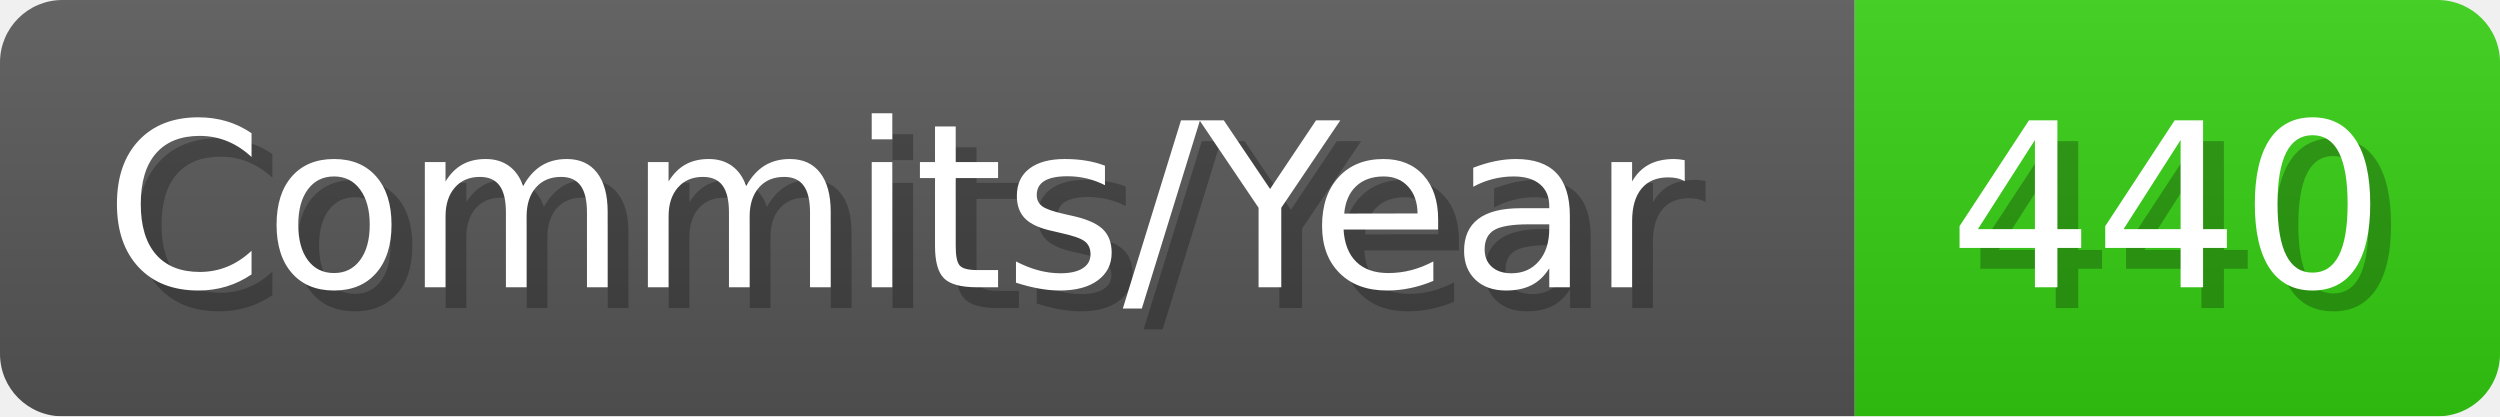
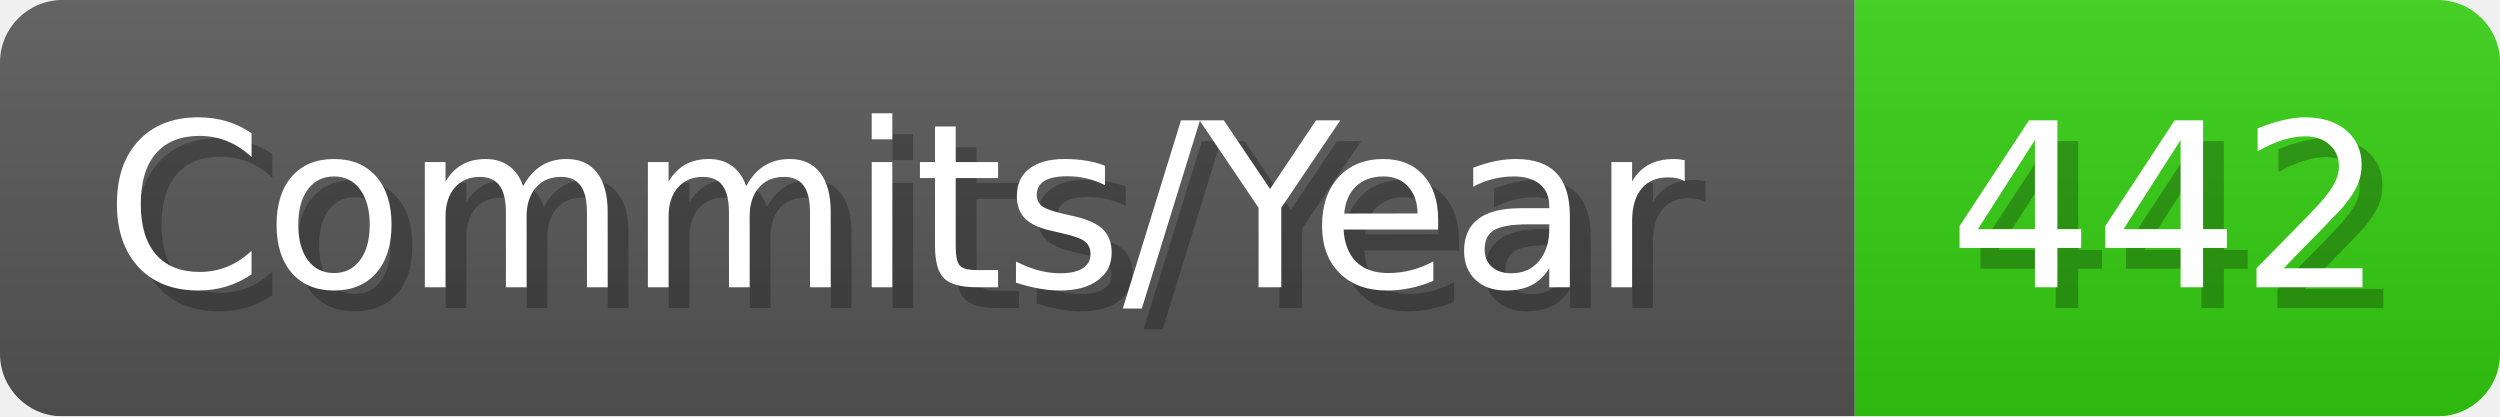
- <svg xmlns="http://www.w3.org/2000/svg" width="120.1" height="20" viewBox="0 0 1201 200" role="img" aria-label="Commits/Year: 440">
+ <svg xmlns="http://www.w3.org/2000/svg" width="120.1" height="20" viewBox="0 0 1201 200" role="img" aria-label="Commits/Year: 442">
  <linearGradient id="aUPdi" x2="0" y2="100%">
    <stop offset="0" stop-opacity=".1" stop-color="#EEE" />
    <stop offset="1" stop-opacity=".1" />
  </linearGradient>
  <mask id="WfAiQ">
    <rect width="1201" height="200" rx="30" fill="#FFF" />
  </mask>
  <g mask="url(#WfAiQ)">
    <rect width="891" height="200" fill="#555" />
    <rect width="310" height="200" fill="#3C1" x="891" />
    <rect width="1201" height="200" fill="url(#aUPdi)" />
  </g>
  <g aria-hidden="true" fill="#fff" text-anchor="start" font-family="Verdana,DejaVu Sans,sans-serif" font-size="110">
    <text x="60" y="148" textLength="791" fill="#000" opacity="0.25">Commits/Year</text>
    <text x="50" y="138" textLength="791">Commits/Year</text>
-     <text x="946" y="148" textLength="210" fill="#000" opacity="0.25">440</text>
-     <text x="936" y="138" textLength="210">440</text>
+     <text x="946" y="148" textLength="210" fill="#000" opacity="0.25">442</text>
+     <text x="936" y="138" textLength="210">442</text>
  </g>
</svg>
